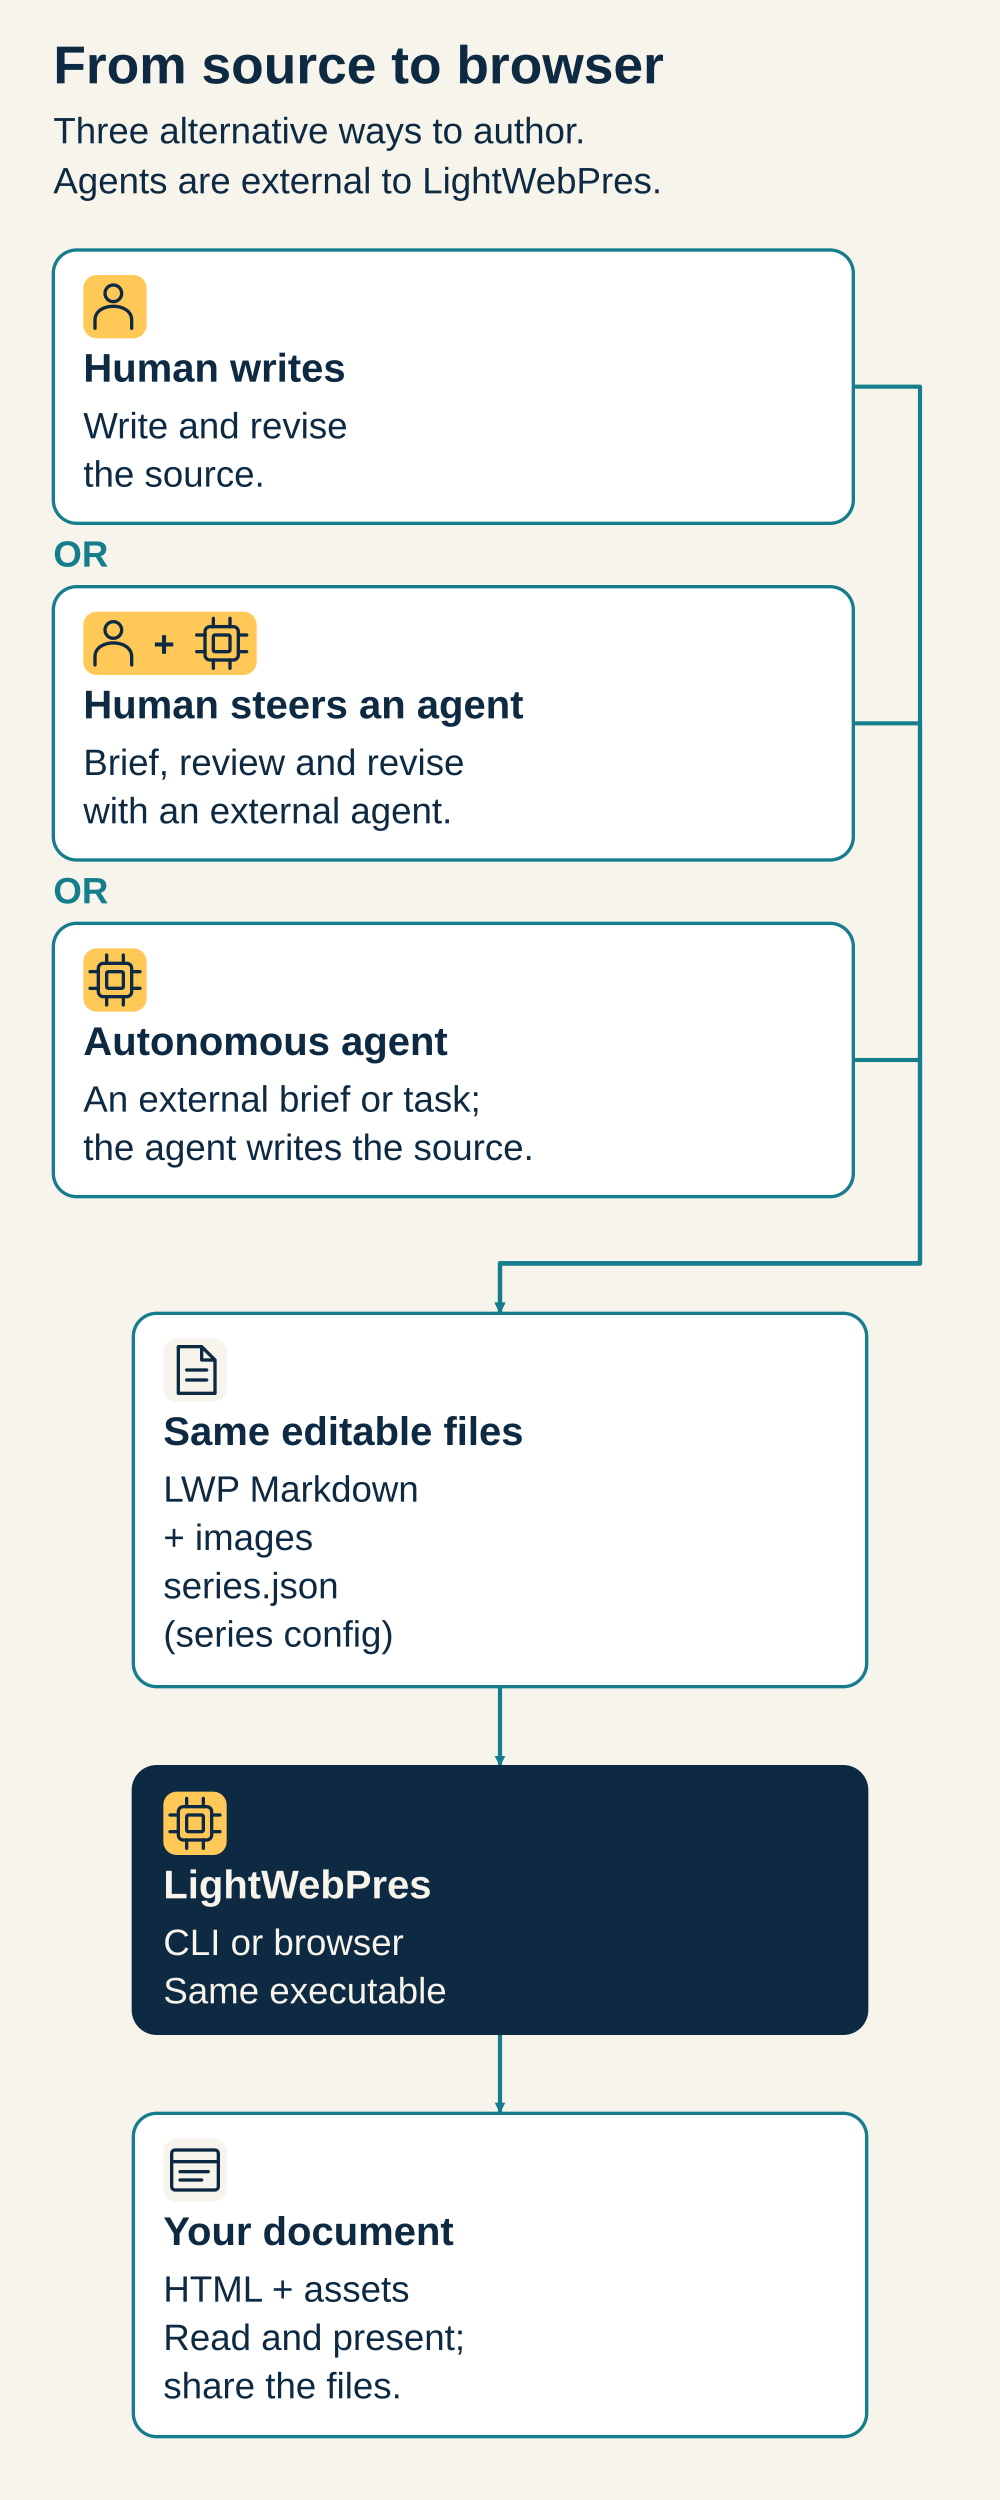
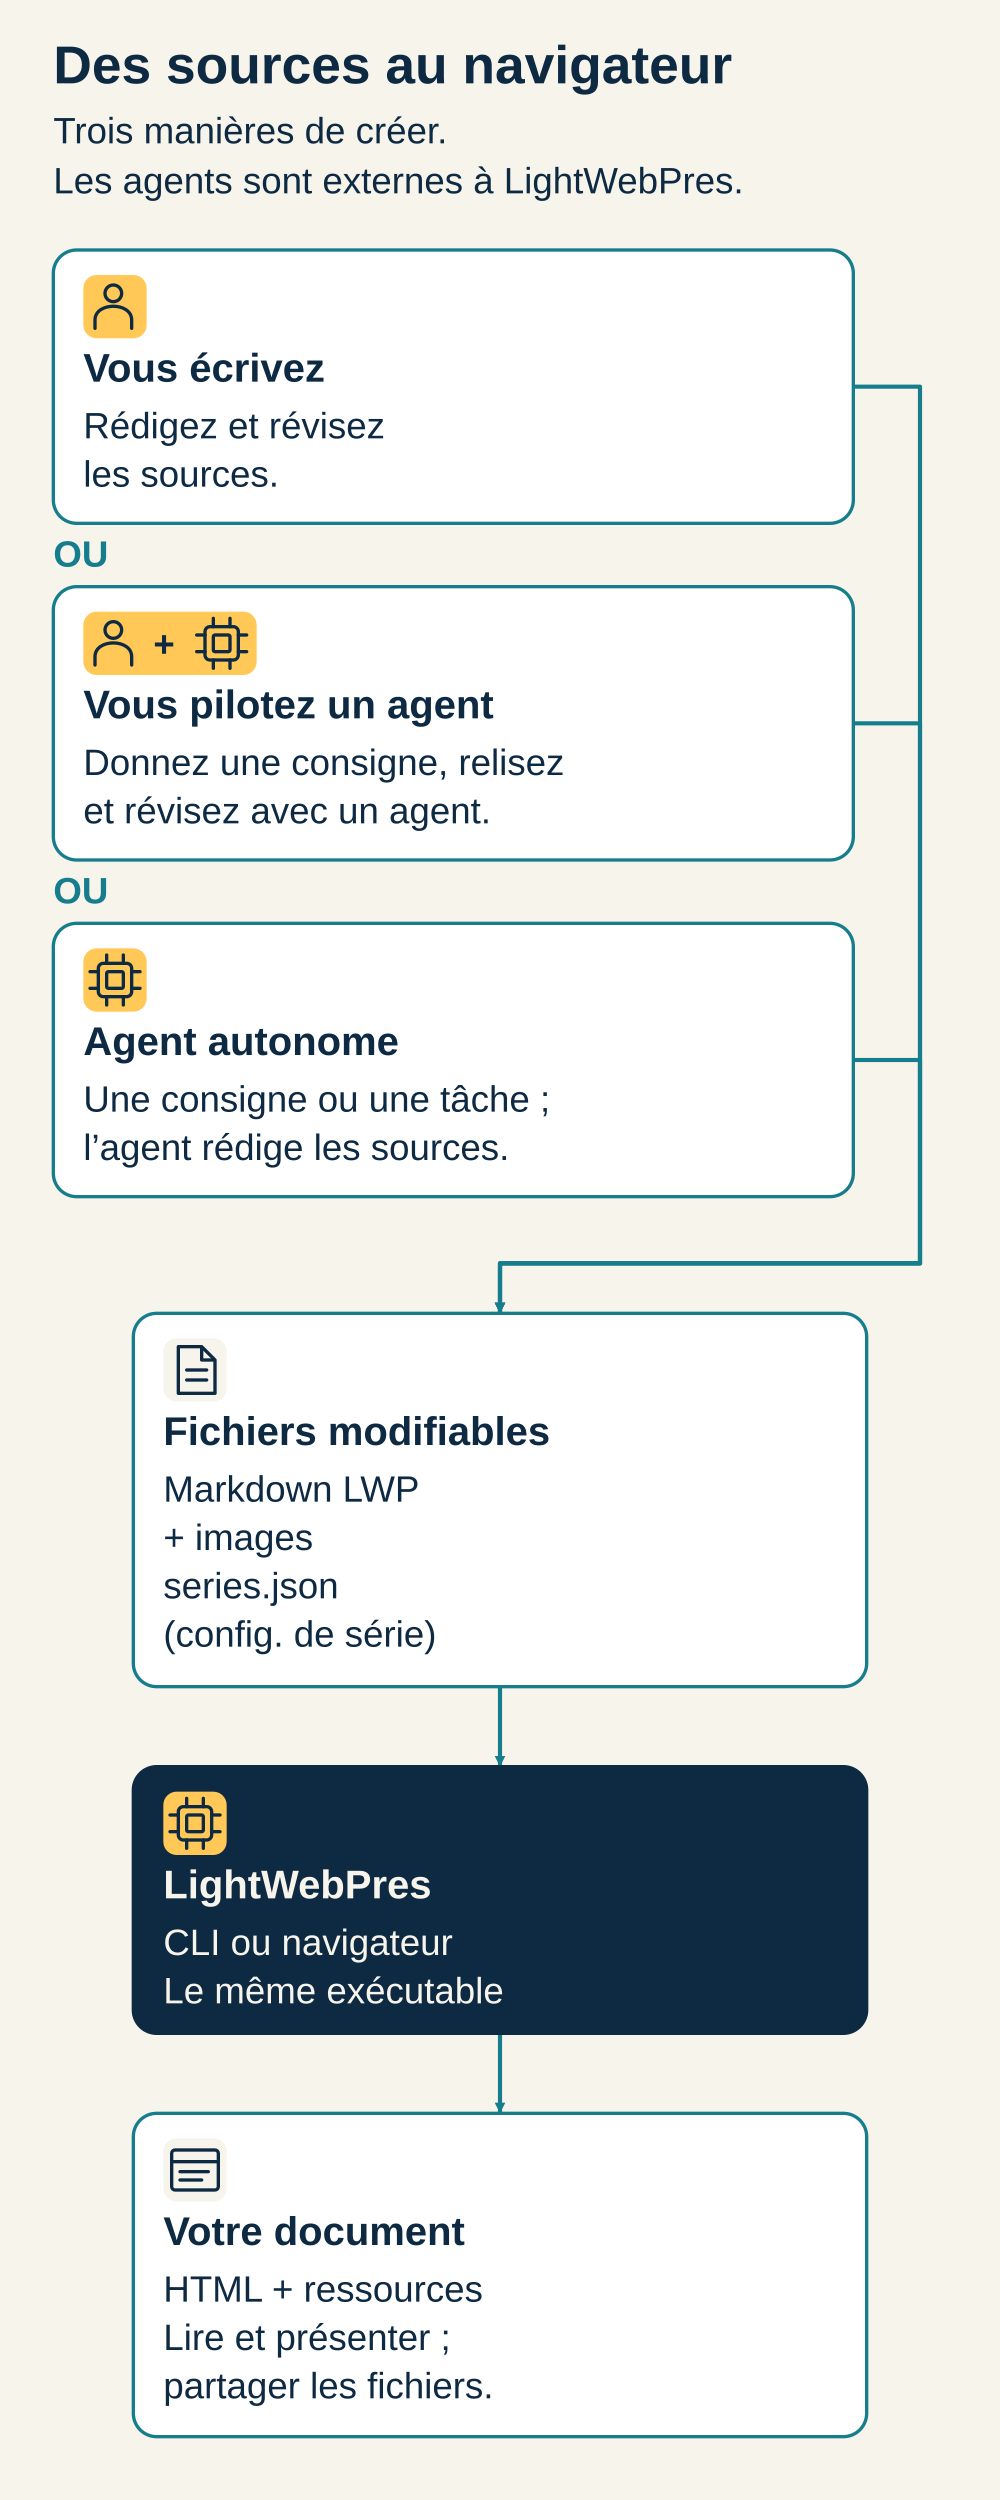
<svg xmlns="http://www.w3.org/2000/svg" width="600" height="1500" viewBox="0 0 600 1500" role="img" aria-labelledby="diagram-title diagram-desc">
  <defs>
    <marker id="arrow" viewBox="0 0 10 10" refX="9" refY="5" markerWidth="8" markerHeight="8" orient="auto-start-reverse" markerUnits="userSpaceOnUse">
      <path d="M 1 1 L 9 5 L 1 9 Z" fill="#167d8d" />
    </marker>
  </defs>
  <rect x="0" y="0" width="600" height="1500" rx="0" fill="#f7f4ec" stroke="none" stroke-width="2" />
-   <text x="32" y="50" font-family="Arial, Helvetica, sans-serif" font-size="32" font-weight="700" fill="#0e2a43">From source to browser</text>
-   <text x="32" y="86" font-family="Arial, Helvetica, sans-serif" font-size="22" font-weight="400" fill="#0e2a43">Three alternative ways to author.</text>
-   <text x="32" y="116" font-family="Arial, Helvetica, sans-serif" font-size="22" font-weight="400" fill="#0e2a43">Agents are external to LightWebPres.</text>
+   <text x="32" y="50" font-family="Arial, Helvetica, sans-serif" font-size="32" font-weight="700" fill="#0e2a43">Des sources au navigateur</text>
+   <text x="32" y="86" font-family="Arial, Helvetica, sans-serif" font-size="22" font-weight="400" fill="#0e2a43">Trois manières de créer.</text>
+   <text x="32" y="116" font-family="Arial, Helvetica, sans-serif" font-size="22" font-weight="400" fill="#0e2a43">Les agents sont externes à LightWebPres.</text>
  <path data-from="human" data-to="source" data-kind="alternative" d="M 512 232.0 L 552 232.0 L 552 758 L 300 758 L 300 788" fill="none" stroke="#167d8d" stroke-width="2.5" stroke-linejoin="round" marker-end="url(#arrow)" />
  <path data-from="steered-agent" data-to="source" data-kind="alternative" d="M 512 434.0 L 552 434.0 L 552 758 L 300 758 L 300 788" fill="none" stroke="#167d8d" stroke-width="2.5" stroke-linejoin="round" marker-end="url(#arrow)" />
  <path data-from="autonomous-agent" data-to="source" data-kind="alternative" d="M 512 636.0 L 552 636.0 L 552 758 L 300 758 L 300 788" fill="none" stroke="#167d8d" stroke-width="2.5" stroke-linejoin="round" marker-end="url(#arrow)" />
  <path data-from="source" data-to="build" data-kind="resource" d="M 300.0 1012 L 300.0 1060" fill="none" stroke="#167d8d" stroke-width="2.5" stroke-linejoin="round" marker-end="url(#arrow)" />
  <path data-from="build" data-to="document" data-kind="resource" d="M 300.0 1220 L 300.0 1268" fill="none" stroke="#167d8d" stroke-width="2.5" stroke-linejoin="round" marker-end="url(#arrow)" />
  <g id="human" data-node="human">
    <rect x="32" y="150" width="480" height="164" rx="14" fill="#ffffff" stroke="#167d8d" stroke-width="2" />
    <rect x="50" y="165" width="38" height="38" rx="8" fill="#ffc857" stroke="none" stroke-width="2" />
    <g transform="translate(54 169)" fill="none" stroke="#0e2a43" stroke-width="2" stroke-linecap="round" stroke-linejoin="round" aria-hidden="true">
      <circle cx="14" cy="7" r="5" />
      <path d="M 3 28 V 23 C 3 12 25 12 25 23 V 28" />
    </g>
-     <text x="50" y="229" font-family="Arial, Helvetica, sans-serif" font-size="24" font-weight="700" fill="#0e2a43">Human writes</text>
-     <text x="50" y="263" font-family="Arial, Helvetica, sans-serif" font-size="22" font-weight="400" fill="#0e2a43">Write and revise</text>
-     <text x="50" y="292" font-family="Arial, Helvetica, sans-serif" font-size="22" font-weight="400" fill="#0e2a43">the source.</text>
+     <text x="50" y="229" font-family="Arial, Helvetica, sans-serif" font-size="24" font-weight="700" fill="#0e2a43">Vous écrivez</text>
+     <text x="50" y="263" font-family="Arial, Helvetica, sans-serif" font-size="22" font-weight="400" fill="#0e2a43">Rédigez et révisez</text>
+     <text x="50" y="292" font-family="Arial, Helvetica, sans-serif" font-size="22" font-weight="400" fill="#0e2a43">les sources.</text>
  </g>
  <g id="steered-agent" data-node="steered-agent">
    <rect x="32" y="352" width="480" height="164" rx="14" fill="#ffffff" stroke="#167d8d" stroke-width="2" />
    <rect x="50" y="367" width="104" height="38" rx="8" fill="#ffc857" stroke="none" stroke-width="2" />
    <g transform="translate(54 371)" fill="none" stroke="#0e2a43" stroke-width="2" stroke-linecap="round" stroke-linejoin="round" aria-hidden="true">
      <circle cx="14" cy="7" r="5" />
      <path d="M 3 28 V 23 C 3 12 25 12 25 23 V 28" />
    </g>
    <text x="92" y="394" font-family="Arial, Helvetica, sans-serif" font-size="22" font-weight="700" fill="#0e2a43">+</text>
    <g transform="translate(118 371)" fill="none" stroke="#0e2a43" stroke-width="2" stroke-linecap="round" stroke-linejoin="round" aria-hidden="true">
      <rect x="5" y="5" width="20" height="20" rx="3" />
      <rect x="10" y="10" width="10" height="10" rx="1" />
      <path d="M 10 0 V 5 M 20 0 V 5 M 10 25 V 30 M 20 25 V 30 M 0 10 H 5 M 0 20 H 5 M 25 10 H 30 M 25 20 H 30" />
    </g>
-     <text x="50" y="431" font-family="Arial, Helvetica, sans-serif" font-size="24" font-weight="700" fill="#0e2a43">Human steers an agent</text>
-     <text x="50" y="465" font-family="Arial, Helvetica, sans-serif" font-size="22" font-weight="400" fill="#0e2a43">Brief, review and revise</text>
-     <text x="50" y="494" font-family="Arial, Helvetica, sans-serif" font-size="22" font-weight="400" fill="#0e2a43">with an external agent.</text>
+     <text x="50" y="431" font-family="Arial, Helvetica, sans-serif" font-size="24" font-weight="700" fill="#0e2a43">Vous pilotez un agent</text>
+     <text x="50" y="465" font-family="Arial, Helvetica, sans-serif" font-size="22" font-weight="400" fill="#0e2a43">Donnez une consigne, relisez</text>
+     <text x="50" y="494" font-family="Arial, Helvetica, sans-serif" font-size="22" font-weight="400" fill="#0e2a43">et révisez avec un agent.</text>
  </g>
  <g id="autonomous-agent" data-node="autonomous-agent">
    <rect x="32" y="554" width="480" height="164" rx="14" fill="#ffffff" stroke="#167d8d" stroke-width="2" />
    <rect x="50" y="569" width="38" height="38" rx="8" fill="#ffc857" stroke="none" stroke-width="2" />
    <g transform="translate(54 573)" fill="none" stroke="#0e2a43" stroke-width="2" stroke-linecap="round" stroke-linejoin="round" aria-hidden="true">
      <rect x="5" y="5" width="20" height="20" rx="3" />
      <rect x="10" y="10" width="10" height="10" rx="1" />
      <path d="M 10 0 V 5 M 20 0 V 5 M 10 25 V 30 M 20 25 V 30 M 0 10 H 5 M 0 20 H 5 M 25 10 H 30 M 25 20 H 30" />
    </g>
-     <text x="50" y="633" font-family="Arial, Helvetica, sans-serif" font-size="24" font-weight="700" fill="#0e2a43">Autonomous agent</text>
-     <text x="50" y="667" font-family="Arial, Helvetica, sans-serif" font-size="22" font-weight="400" fill="#0e2a43">An external brief or task;</text>
-     <text x="50" y="696" font-family="Arial, Helvetica, sans-serif" font-size="22" font-weight="400" fill="#0e2a43">the agent writes the source.</text>
+     <text x="50" y="633" font-family="Arial, Helvetica, sans-serif" font-size="24" font-weight="700" fill="#0e2a43">Agent autonome</text>
+     <text x="50" y="667" font-family="Arial, Helvetica, sans-serif" font-size="22" font-weight="400" fill="#0e2a43">Une consigne ou une tâche ;</text>
+     <text x="50" y="696" font-family="Arial, Helvetica, sans-serif" font-size="22" font-weight="400" fill="#0e2a43">l’agent rédige les sources.</text>
  </g>
-   <text x="32" y="340" font-family="Arial, Helvetica, sans-serif" font-size="22" font-weight="700" fill="#167d8d">OR</text>
-   <text x="32" y="542" font-family="Arial, Helvetica, sans-serif" font-size="22" font-weight="700" fill="#167d8d">OR</text>
+   <text x="32" y="340" font-family="Arial, Helvetica, sans-serif" font-size="22" font-weight="700" fill="#167d8d">OU</text>
+   <text x="32" y="542" font-family="Arial, Helvetica, sans-serif" font-size="22" font-weight="700" fill="#167d8d">OU</text>
  <g id="source" data-node="source">
    <rect x="80" y="788" width="440" height="224" rx="14" fill="#ffffff" stroke="#167d8d" stroke-width="2" />
    <rect x="98" y="803" width="38" height="38" rx="8" fill="#f7f4ec" stroke="none" stroke-width="2" />
    <g transform="translate(102 807)" fill="none" stroke="#0e2a43" stroke-width="2" stroke-linecap="round" stroke-linejoin="round" aria-hidden="true">
      <path d="M 5 1 H 19 L 27 9 V 29 H 5 Z M 19 1 V 9 H 27 M 10 15 H 22 M 10 21 H 22" />
    </g>
-     <text x="98" y="867" font-family="Arial, Helvetica, sans-serif" font-size="24" font-weight="700" fill="#0e2a43">Same editable files</text>
-     <text x="98" y="901" font-family="Arial, Helvetica, sans-serif" font-size="22" font-weight="400" fill="#0e2a43">LWP Markdown</text>
+     <text x="98" y="867" font-family="Arial, Helvetica, sans-serif" font-size="24" font-weight="700" fill="#0e2a43">Fichiers modifiables</text>
+     <text x="98" y="901" font-family="Arial, Helvetica, sans-serif" font-size="22" font-weight="400" fill="#0e2a43">Markdown LWP</text>
    <text x="98" y="930" font-family="Arial, Helvetica, sans-serif" font-size="22" font-weight="400" fill="#0e2a43">+ images</text>
    <text x="98" y="959" font-family="Arial, Helvetica, sans-serif" font-size="22" font-weight="400" fill="#0e2a43">series.json</text>
-     <text x="98" y="988" font-family="Arial, Helvetica, sans-serif" font-size="22" font-weight="400" fill="#0e2a43">(series config)</text>
+     <text x="98" y="988" font-family="Arial, Helvetica, sans-serif" font-size="22" font-weight="400" fill="#0e2a43">(config. de série)</text>
  </g>
  <g id="build" data-node="build">
    <rect x="80" y="1060" width="440" height="160" rx="14" fill="#0e2a43" stroke="#0e2a43" stroke-width="2" />
    <rect x="98" y="1075" width="38" height="38" rx="8" fill="#ffc857" stroke="none" stroke-width="2" />
    <g transform="translate(102 1079)" fill="none" stroke="#0e2a43" stroke-width="2" stroke-linecap="round" stroke-linejoin="round" aria-hidden="true">
      <rect x="5" y="5" width="20" height="20" rx="3" />
      <rect x="10" y="10" width="10" height="10" rx="1" />
      <path d="M 10 0 V 5 M 20 0 V 5 M 10 25 V 30 M 20 25 V 30 M 0 10 H 5 M 0 20 H 5 M 25 10 H 30 M 25 20 H 30" />
    </g>
    <text x="98" y="1139" font-family="Arial, Helvetica, sans-serif" font-size="24" font-weight="700" fill="#f7f4ec">LightWebPres</text>
-     <text x="98" y="1173" font-family="Arial, Helvetica, sans-serif" font-size="22" font-weight="400" fill="#f7f4ec">CLI or browser</text>
-     <text x="98" y="1202" font-family="Arial, Helvetica, sans-serif" font-size="22" font-weight="400" fill="#f7f4ec">Same executable</text>
+     <text x="98" y="1173" font-family="Arial, Helvetica, sans-serif" font-size="22" font-weight="400" fill="#f7f4ec">CLI ou navigateur</text>
+     <text x="98" y="1202" font-family="Arial, Helvetica, sans-serif" font-size="22" font-weight="400" fill="#f7f4ec">Le même exécutable</text>
  </g>
  <g id="document" data-node="document">
    <rect x="80" y="1268" width="440" height="194" rx="14" fill="#ffffff" stroke="#167d8d" stroke-width="2" />
    <rect x="98" y="1283" width="38" height="38" rx="8" fill="#f7f4ec" stroke="none" stroke-width="2" />
    <g transform="translate(102 1287)" fill="none" stroke="#0e2a43" stroke-width="2" stroke-linecap="round" stroke-linejoin="round" aria-hidden="true">
      <rect x="1" y="3" width="28" height="24" rx="2" />
      <path d="M 1 10 H 29 M 6 16 H 23 M 6 21 H 19" />
    </g>
-     <text x="98" y="1347" font-family="Arial, Helvetica, sans-serif" font-size="24" font-weight="700" fill="#0e2a43">Your document</text>
-     <text x="98" y="1381" font-family="Arial, Helvetica, sans-serif" font-size="22" font-weight="400" fill="#0e2a43">HTML + assets</text>
-     <text x="98" y="1410" font-family="Arial, Helvetica, sans-serif" font-size="22" font-weight="400" fill="#0e2a43">Read and present;</text>
-     <text x="98" y="1439" font-family="Arial, Helvetica, sans-serif" font-size="22" font-weight="400" fill="#0e2a43">share the files.</text>
+     <text x="98" y="1347" font-family="Arial, Helvetica, sans-serif" font-size="24" font-weight="700" fill="#0e2a43">Votre document</text>
+     <text x="98" y="1381" font-family="Arial, Helvetica, sans-serif" font-size="22" font-weight="400" fill="#0e2a43">HTML + ressources</text>
+     <text x="98" y="1410" font-family="Arial, Helvetica, sans-serif" font-size="22" font-weight="400" fill="#0e2a43">Lire et présenter ;</text>
+     <text x="98" y="1439" font-family="Arial, Helvetica, sans-serif" font-size="22" font-weight="400" fill="#0e2a43">partager les fichiers.</text>
  </g>
</svg>
